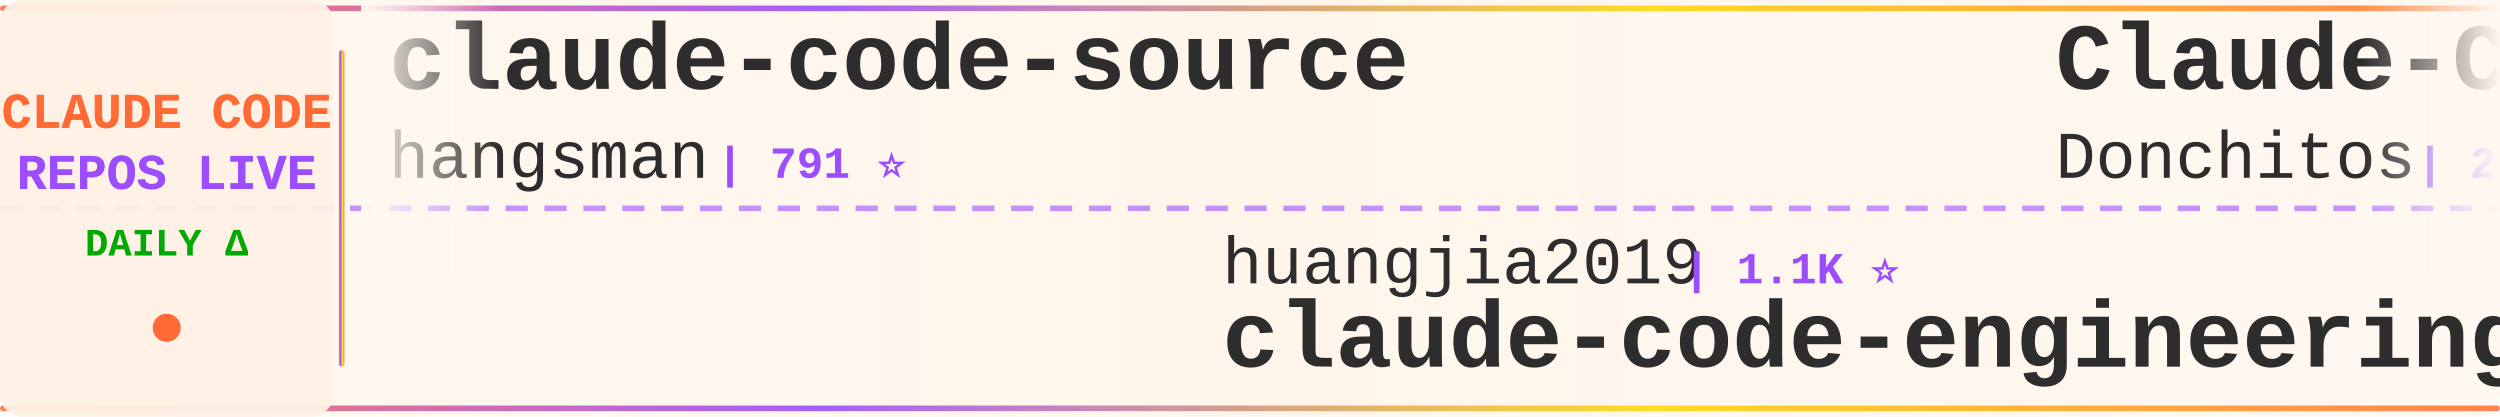
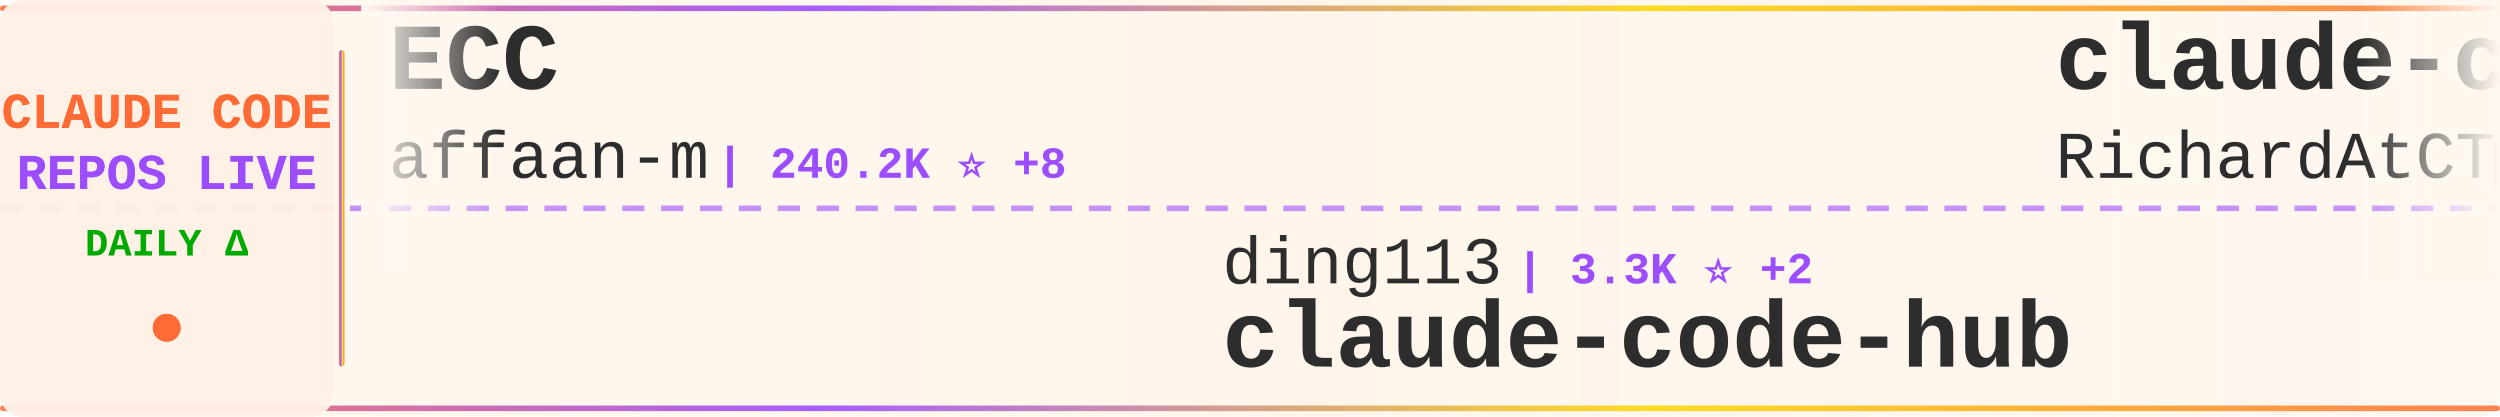
<svg xmlns="http://www.w3.org/2000/svg" width="900" height="150">
  <defs>
    <linearGradient id="tickerBg" x1="0%" y1="0%" x2="100%" y2="0%">
      <stop offset="0%" style="stop-color:#fff8f0;stop-opacity:0.98" />
      <stop offset="50%" style="stop-color:#fff5eb;stop-opacity:1" />
      <stop offset="100%" style="stop-color:#fff8f0;stop-opacity:0.98" />
    </linearGradient>
    <linearGradient id="borderGrad" x1="0%" y1="0%" x2="100%" y2="0%">
      <stop offset="0%" style="stop-color:#FF6B35;stop-opacity:0.85">
        <animate attributeName="stop-opacity" values="0.85;1;0.85" dur="2s" repeatCount="indefinite" />
      </stop>
      <stop offset="33%" style="stop-color:#9C4EFF;stop-opacity:0.9">
        <animate attributeName="stop-opacity" values="0.9;1;0.9" dur="2.2s" repeatCount="indefinite" />
      </stop>
      <stop offset="66%" style="stop-color:#FFD700;stop-opacity:0.85">
        <animate attributeName="stop-opacity" values="0.85;1;0.85" dur="1.8s" repeatCount="indefinite" />
      </stop>
      <stop offset="100%" style="stop-color:#FF6B35;stop-opacity:0.85">
        <animate attributeName="stop-opacity" values="0.85;1;0.85" dur="2s" repeatCount="indefinite" />
      </stop>
    </linearGradient>
    <filter id="textGlow">
      <feGaussianBlur stdDeviation="0.15" result="coloredBlur" />
      <feMerge>
        <feMergeNode in="coloredBlur" />
        <feMergeNode in="SourceGraphic" />
      </feMerge>
    </filter>
    <filter id="metricGlow">
      <feGaussianBlur stdDeviation="0.2" result="coloredBlur" />
      <feMerge>
        <feMergeNode in="coloredBlur" />
        <feMergeNode in="SourceGraphic" />
      </feMerge>
    </filter>
    <linearGradient id="leftFade" x1="0%" y1="0%" x2="100%" y2="0%">
      <stop offset="0%" style="stop-color:#fff8f0;stop-opacity:1" />
      <stop offset="100%" style="stop-color:#fff8f0;stop-opacity:0" />
    </linearGradient>
    <linearGradient id="rightFade" x1="0%" y1="0%" x2="100%" y2="0%">
      <stop offset="0%" style="stop-color:#fff8f0;stop-opacity:0" />
      <stop offset="100%" style="stop-color:#fff8f0;stop-opacity:1" />
    </linearGradient>
  </defs>
  <rect width="900" height="150" fill="url(#tickerBg)" rx="8" />
  <rect x="0" y="2" width="900" height="2" fill="url(#borderGrad)" rx="1" />
  <rect x="0" y="146" width="900" height="2" fill="url(#borderGrad)" rx="1" />
  <line x1="0" y1="75" x2="900" y2="75" stroke="#9C4EFF" stroke-width="2" stroke-dasharray="8 6" opacity="0.6" />
  <rect x="0" y="0" width="120" height="150" fill="#fff0e6" opacity="0.95" rx="8" />
  <text x="60" y="46" font-family="'Courier New', monospace" font-size="18" font-weight="bold" fill="#FF6B35" text-anchor="middle" filter="url(#textGlow)">
    CLAUDE CODE
  </text>
  <text x="60" y="68" font-family="'Courier New', monospace" font-size="18" font-weight="bold" fill="#9C4EFF" text-anchor="middle" filter="url(#textGlow)">
    REPOS LIVE
  </text>
  <text x="60" y="92" font-family="'Courier New', monospace" font-size="14" font-weight="bold" fill="#00aa00" text-anchor="middle">
    DAILY Δ
  </text>
  <circle cx="60" cy="118" r="5" fill="#FF6B35" filter="url(#metricGlow)">
    <animate attributeName="r" values="4;6;4" dur="1.5s" repeatCount="indefinite" />
    <animate attributeName="opacity" values="0.6;1;0.6" dur="1.5s" repeatCount="indefinite" />
  </circle>
  <rect x="122" y="18" width="2" height="114" fill="url(#borderGrad)" rx="1" />
  <clipPath id="tickerClip">
    <rect x="130" y="0" width="770" height="150" />
  </clipPath>
  <g clip-path="url(#tickerClip)">
    <g id="tickerItems">
      <animateTransform attributeName="transform" attributeType="XML" type="translate" from="0 0" to="-3000 0" dur="54s" repeatCount="indefinite" />
      <g transform="translate(0, 0)">
-         <text x="140" y="32" font-family="'Courier New', monospace" font-size="34" font-weight="bold" fill="#2d2d2d">claude-code-source</text>
-         <text x="140" y="64" font-family="'Courier New', monospace" font-size="24" font-weight="normal" fill="#2d2d2d" opacity="1.0">hangsman</text>
-         <text x="258" y="64" font-family="'Courier New', monospace" font-size="16" font-weight="bold" fill="#9C4EFF"> | 791 ⭐</text>
+         <text x="140" y="32" font-family="'Courier New', monospace" font-size="34" font-weight="bold" fill="#2d2d2d">ECC</text>
+         <text x="140" y="64" font-family="'Courier New', monospace" font-size="24" font-weight="normal" fill="#2d2d2d" opacity="1.0">affaan-m</text>
+         <text x="258" y="64" font-family="'Courier New', monospace" font-size="16" font-weight="bold" fill="#9C4EFF"> | 240.2K ⭐ +8</text>
      </g>
      <g transform="translate(300, 0)">
-         <text x="140" y="102" font-family="'Courier New', monospace" font-size="24" font-weight="normal" fill="#2d2d2d" opacity="1.0">huangjia2019</text>
-         <text x="306" y="102" font-family="'Courier New', monospace" font-size="16" font-weight="bold" fill="#9C4EFF"> | 1.1K ⭐</text>
-         <text x="140" y="132" font-family="'Courier New', monospace" font-size="34" font-weight="bold" fill="#2d2d2d">claude-code-engineering</text>
+         <text x="140" y="102" font-family="'Courier New', monospace" font-size="24" font-weight="normal" fill="#2d2d2d" opacity="1.0">ding113</text>
+         <text x="246" y="102" font-family="'Courier New', monospace" font-size="16" font-weight="bold" fill="#9C4EFF"> | 3.3K ⭐ +2</text>
+         <text x="140" y="132" font-family="'Courier New', monospace" font-size="34" font-weight="bold" fill="#2d2d2d">claude-code-hub</text>
      </g>
      <g transform="translate(600, 0)">
-         <text x="140" y="32" font-family="'Courier New', monospace" font-size="34" font-weight="bold" fill="#2d2d2d">Claude-Code-Game-Studios</text>
-         <text x="140" y="64" font-family="'Courier New', monospace" font-size="24" font-weight="normal" fill="#2d2d2d" opacity="1.0">Donchitos</text>
-         <text x="270" y="64" font-family="'Courier New', monospace" font-size="16" font-weight="bold" fill="#9C4EFF"> | 23.9K ⭐ +6</text>
+         <text x="140" y="32" font-family="'Courier New', monospace" font-size="34" font-weight="bold" fill="#2d2d2d">claude-code-telegram</text>
+         <text x="140" y="64" font-family="'Courier New', monospace" font-size="24" font-weight="normal" fill="#2d2d2d" opacity="1.0">RichardAtCT</text>
+         <text x="294" y="64" font-family="'Courier New', monospace" font-size="16" font-weight="bold" fill="#9C4EFF"> | 2.8K ⭐</text>
      </g>
      <g transform="translate(900, 0)">
-         <text x="140" y="102" font-family="'Courier New', monospace" font-size="24" font-weight="normal" fill="#2d2d2d" opacity="1.0">kodu-ai</text>
-         <text x="246" y="102" font-family="'Courier New', monospace" font-size="16" font-weight="bold" fill="#9C4EFF"> | 5.2K ⭐</text>
-         <text x="140" y="132" font-family="'Courier New', monospace" font-size="34" font-weight="bold" fill="#2d2d2d">claude-coder</text>
+         <text x="140" y="102" font-family="'Courier New', monospace" font-size="24" font-weight="normal" fill="#2d2d2d" opacity="1.0">rohitg00</text>
+         <text x="258" y="102" font-family="'Courier New', monospace" font-size="16" font-weight="bold" fill="#9C4EFF"> | 2.5K ⭐ +3</text>
+         <text x="140" y="132" font-family="'Courier New', monospace" font-size="34" font-weight="bold" fill="#2d2d2d">awesome-claude-code-tool...</text>
      </g>
      <g transform="translate(1200, 0)">
-         <text x="140" y="32" font-family="'Courier New', monospace" font-size="34" font-weight="bold" fill="#2d2d2d">claude-code-security-rev...</text>
-         <text x="140" y="64" font-family="'Courier New', monospace" font-size="24" font-weight="normal" fill="#2d2d2d" opacity="1.0">anthropics</text>
-         <text x="282" y="64" font-family="'Courier New', monospace" font-size="16" font-weight="bold" fill="#9C4EFF"> | 5.9K ⭐</text>
+         <text x="140" y="32" font-family="'Courier New', monospace" font-size="34" font-weight="bold" fill="#2d2d2d">claude-code-my-workflow</text>
+         <text x="140" y="64" font-family="'Courier New', monospace" font-size="24" font-weight="normal" fill="#2d2d2d" opacity="1.0">pedrohcgs</text>
+         <text x="270" y="64" font-family="'Courier New', monospace" font-size="16" font-weight="bold" fill="#9C4EFF"> | 1.5K ⭐ +2</text>
      </g>
      <g transform="translate(1500, 0)">
-         <text x="140" y="102" font-family="'Courier New', monospace" font-size="24" font-weight="normal" fill="#2d2d2d" opacity="1.0">Maciek-roboblog</text>
-         <text x="342" y="102" font-family="'Courier New', monospace" font-size="16" font-weight="bold" fill="#9C4EFF"> | 8.6K ⭐</text>
-         <text x="140" y="132" font-family="'Courier New', monospace" font-size="34" font-weight="bold" fill="#2d2d2d">Claude-Code-Usage-Monito...</text>
+         <text x="140" y="102" font-family="'Courier New', monospace" font-size="24" font-weight="normal" fill="#2d2d2d" opacity="1.0">ghuntley</text>
+         <text x="258" y="102" font-family="'Courier New', monospace" font-size="16" font-weight="bold" fill="#9C4EFF"> | 989 ⭐</text>
+         <text x="140" y="132" font-family="'Courier New', monospace" font-size="34" font-weight="bold" fill="#2d2d2d">claude-code-source-code-...</text>
      </g>
      <g transform="translate(1800, 0)">
-         <text x="140" y="32" font-family="'Courier New', monospace" font-size="34" font-weight="bold" fill="#2d2d2d">andrej-karpathy-skills</text>
-         <text x="140" y="64" font-family="'Courier New', monospace" font-size="24" font-weight="normal" fill="#2d2d2d" opacity="1.0">multica-ai</text>
-         <text x="282" y="64" font-family="'Courier New', monospace" font-size="16" font-weight="bold" fill="#9C4EFF"> | 202.6K ⭐ +28</text>
+         <text x="140" y="32" font-family="'Courier New', monospace" font-size="34" font-weight="bold" fill="#2d2d2d">my-claude-code-setup</text>
+         <text x="140" y="64" font-family="'Courier New', monospace" font-size="24" font-weight="normal" fill="#2d2d2d" opacity="1.0">centminmod</text>
+         <text x="282" y="64" font-family="'Courier New', monospace" font-size="16" font-weight="bold" fill="#9C4EFF"> | 2.6K ⭐</text>
      </g>
      <g transform="translate(2100, 0)">
-         <text x="140" y="102" font-family="'Courier New', monospace" font-size="24" font-weight="normal" fill="#2d2d2d" opacity="1.0">krusemediallc</text>
-         <text x="318" y="102" font-family="'Courier New', monospace" font-size="16" font-weight="bold" fill="#9C4EFF"> | 1.2K ⭐</text>
-         <text x="140" y="132" font-family="'Courier New', monospace" font-size="34" font-weight="bold" fill="#2d2d2d">arcads-claude-code</text>
+         <text x="140" y="102" font-family="'Courier New', monospace" font-size="24" font-weight="normal" fill="#2d2d2d" opacity="1.0">VILA-Lab</text>
+         <text x="258" y="102" font-family="'Courier New', monospace" font-size="16" font-weight="bold" fill="#9C4EFF"> | 2.1K ⭐</text>
+         <text x="140" y="132" font-family="'Courier New', monospace" font-size="34" font-weight="bold" fill="#2d2d2d">Dive-into-Claude-Code</text>
      </g>
      <g transform="translate(2400, 0)">
-         <text x="140" y="32" font-family="'Courier New', monospace" font-size="34" font-weight="bold" fill="#2d2d2d">claude-code-cli</text>
-         <text x="140" y="64" font-family="'Courier New', monospace" font-size="24" font-weight="normal" fill="#2d2d2d" opacity="1.0">huangserva</text>
-         <text x="282" y="64" font-family="'Courier New', monospace" font-size="16" font-weight="bold" fill="#9C4EFF"> | 622 ⭐</text>
+         <text x="140" y="32" font-family="'Courier New', monospace" font-size="34" font-weight="bold" fill="#2d2d2d">claude-code-templates</text>
+         <text x="140" y="64" font-family="'Courier New', monospace" font-size="24" font-weight="normal" fill="#2d2d2d" opacity="1.0">davila7</text>
+         <text x="246" y="64" font-family="'Courier New', monospace" font-size="16" font-weight="bold" fill="#9C4EFF"> | 30.3K ⭐</text>
      </g>
      <g transform="translate(2700, 0)">
-         <text x="140" y="102" font-family="'Courier New', monospace" font-size="24" font-weight="normal" fill="#2d2d2d" opacity="1.0">Windy3f3f3f3f</text>
-         <text x="318" y="102" font-family="'Courier New', monospace" font-size="16" font-weight="bold" fill="#9C4EFF"> | 2.6K ⭐</text>
-         <text x="140" y="132" font-family="'Courier New', monospace" font-size="34" font-weight="bold" fill="#2d2d2d">claude-code-from-scratch</text>
+         <text x="140" y="102" font-family="'Courier New', monospace" font-size="24" font-weight="normal" fill="#2d2d2d" opacity="1.0">alejandrobalderas</text>
+         <text x="366" y="102" font-family="'Courier New', monospace" font-size="16" font-weight="bold" fill="#9C4EFF"> | 2.8K ⭐</text>
+         <text x="140" y="132" font-family="'Courier New', monospace" font-size="34" font-weight="bold" fill="#2d2d2d">claude-code-from-source</text>
      </g>
      <g transform="translate(3000, 0)">
-         <text x="140" y="32" font-family="'Courier New', monospace" font-size="34" font-weight="bold" fill="#2d2d2d">claude-code-source</text>
-         <text x="140" y="64" font-family="'Courier New', monospace" font-size="24" font-weight="normal" fill="#2d2d2d" opacity="1.0">hangsman</text>
-         <text x="258" y="64" font-family="'Courier New', monospace" font-size="16" font-weight="bold" fill="#9C4EFF"> | 791 ⭐</text>
+         <text x="140" y="32" font-family="'Courier New', monospace" font-size="34" font-weight="bold" fill="#2d2d2d">ECC</text>
+         <text x="140" y="64" font-family="'Courier New', monospace" font-size="24" font-weight="normal" fill="#2d2d2d" opacity="1.0">affaan-m</text>
+         <text x="258" y="64" font-family="'Courier New', monospace" font-size="16" font-weight="bold" fill="#9C4EFF"> | 240.2K ⭐ +8</text>
      </g>
      <g transform="translate(3300, 0)">
-         <text x="140" y="102" font-family="'Courier New', monospace" font-size="24" font-weight="normal" fill="#2d2d2d" opacity="1.0">huangjia2019</text>
-         <text x="306" y="102" font-family="'Courier New', monospace" font-size="16" font-weight="bold" fill="#9C4EFF"> | 1.1K ⭐</text>
-         <text x="140" y="132" font-family="'Courier New', monospace" font-size="34" font-weight="bold" fill="#2d2d2d">claude-code-engineering</text>
+         <text x="140" y="102" font-family="'Courier New', monospace" font-size="24" font-weight="normal" fill="#2d2d2d" opacity="1.0">ding113</text>
+         <text x="246" y="102" font-family="'Courier New', monospace" font-size="16" font-weight="bold" fill="#9C4EFF"> | 3.3K ⭐ +2</text>
+         <text x="140" y="132" font-family="'Courier New', monospace" font-size="34" font-weight="bold" fill="#2d2d2d">claude-code-hub</text>
      </g>
      <g transform="translate(3600, 0)">
-         <text x="140" y="32" font-family="'Courier New', monospace" font-size="34" font-weight="bold" fill="#2d2d2d">Claude-Code-Game-Studios</text>
-         <text x="140" y="64" font-family="'Courier New', monospace" font-size="24" font-weight="normal" fill="#2d2d2d" opacity="1.0">Donchitos</text>
-         <text x="270" y="64" font-family="'Courier New', monospace" font-size="16" font-weight="bold" fill="#9C4EFF"> | 23.9K ⭐ +6</text>
+         <text x="140" y="32" font-family="'Courier New', monospace" font-size="34" font-weight="bold" fill="#2d2d2d">claude-code-telegram</text>
+         <text x="140" y="64" font-family="'Courier New', monospace" font-size="24" font-weight="normal" fill="#2d2d2d" opacity="1.0">RichardAtCT</text>
+         <text x="294" y="64" font-family="'Courier New', monospace" font-size="16" font-weight="bold" fill="#9C4EFF"> | 2.8K ⭐</text>
      </g>
      <g transform="translate(3900, 0)">
-         <text x="140" y="102" font-family="'Courier New', monospace" font-size="24" font-weight="normal" fill="#2d2d2d" opacity="1.0">kodu-ai</text>
-         <text x="246" y="102" font-family="'Courier New', monospace" font-size="16" font-weight="bold" fill="#9C4EFF"> | 5.2K ⭐</text>
-         <text x="140" y="132" font-family="'Courier New', monospace" font-size="34" font-weight="bold" fill="#2d2d2d">claude-coder</text>
+         <text x="140" y="102" font-family="'Courier New', monospace" font-size="24" font-weight="normal" fill="#2d2d2d" opacity="1.0">rohitg00</text>
+         <text x="258" y="102" font-family="'Courier New', monospace" font-size="16" font-weight="bold" fill="#9C4EFF"> | 2.5K ⭐ +3</text>
+         <text x="140" y="132" font-family="'Courier New', monospace" font-size="34" font-weight="bold" fill="#2d2d2d">awesome-claude-code-tool...</text>
      </g>
    </g>
  </g>
  <rect x="130" y="0" width="50" height="100" fill="url(#leftFade)" />
  <rect x="850" y="0" width="50" height="100" fill="url(#rightFade)" />
</svg>
